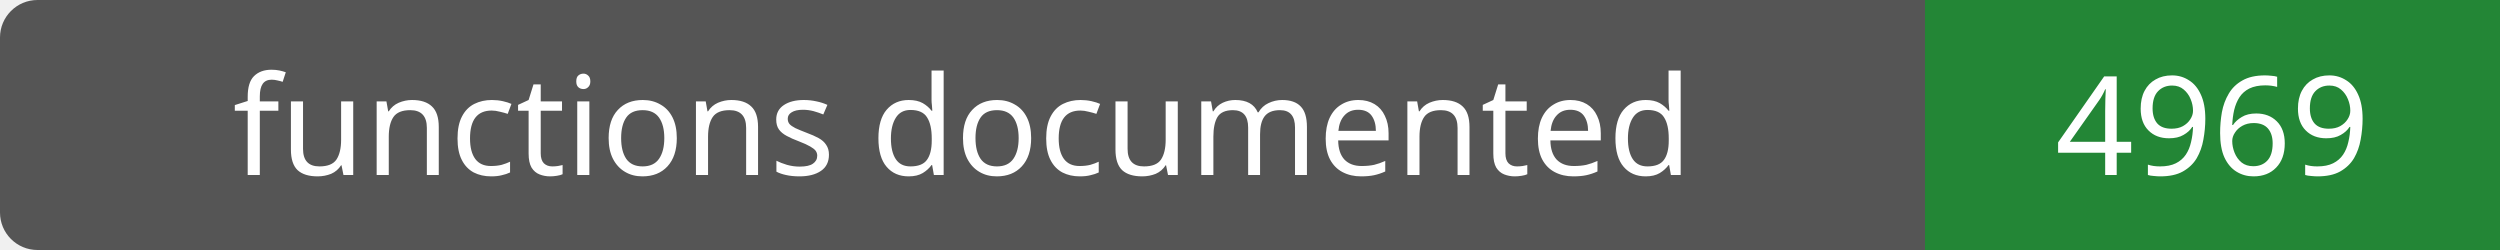
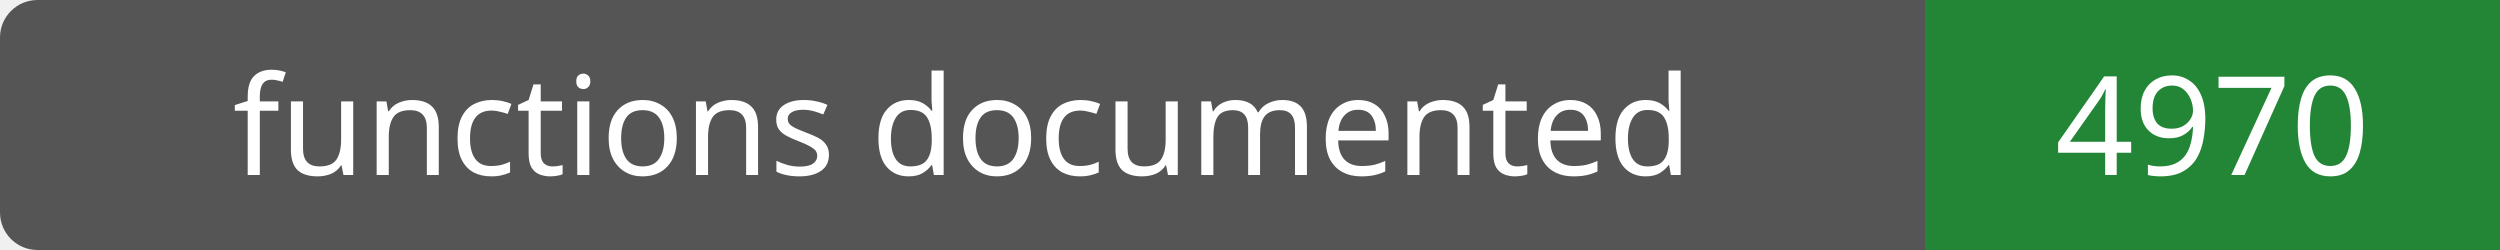
- <svg xmlns="http://www.w3.org/2000/svg" width="200" height="20" role="img" aria-label="functions documented: 4969">
+ <svg xmlns="http://www.w3.org/2000/svg" width="200" height="20" role="img" aria-label="functions documented: 4970">
  <rect width="200" height="20" rx="3" fill="#555" />
  <path fill="#238636" d="M154 0h46v20H154z" />
  <g fill="#fff" text-anchor="middle" font-family="Verdana,sans-serif" font-size="11">
    <text x="77.0" y="14">functions documented</text>
-     <text x="177.0" y="14">4969</text>
+     <text x="177.0" y="14">4970</text>
  </g>
</svg>
